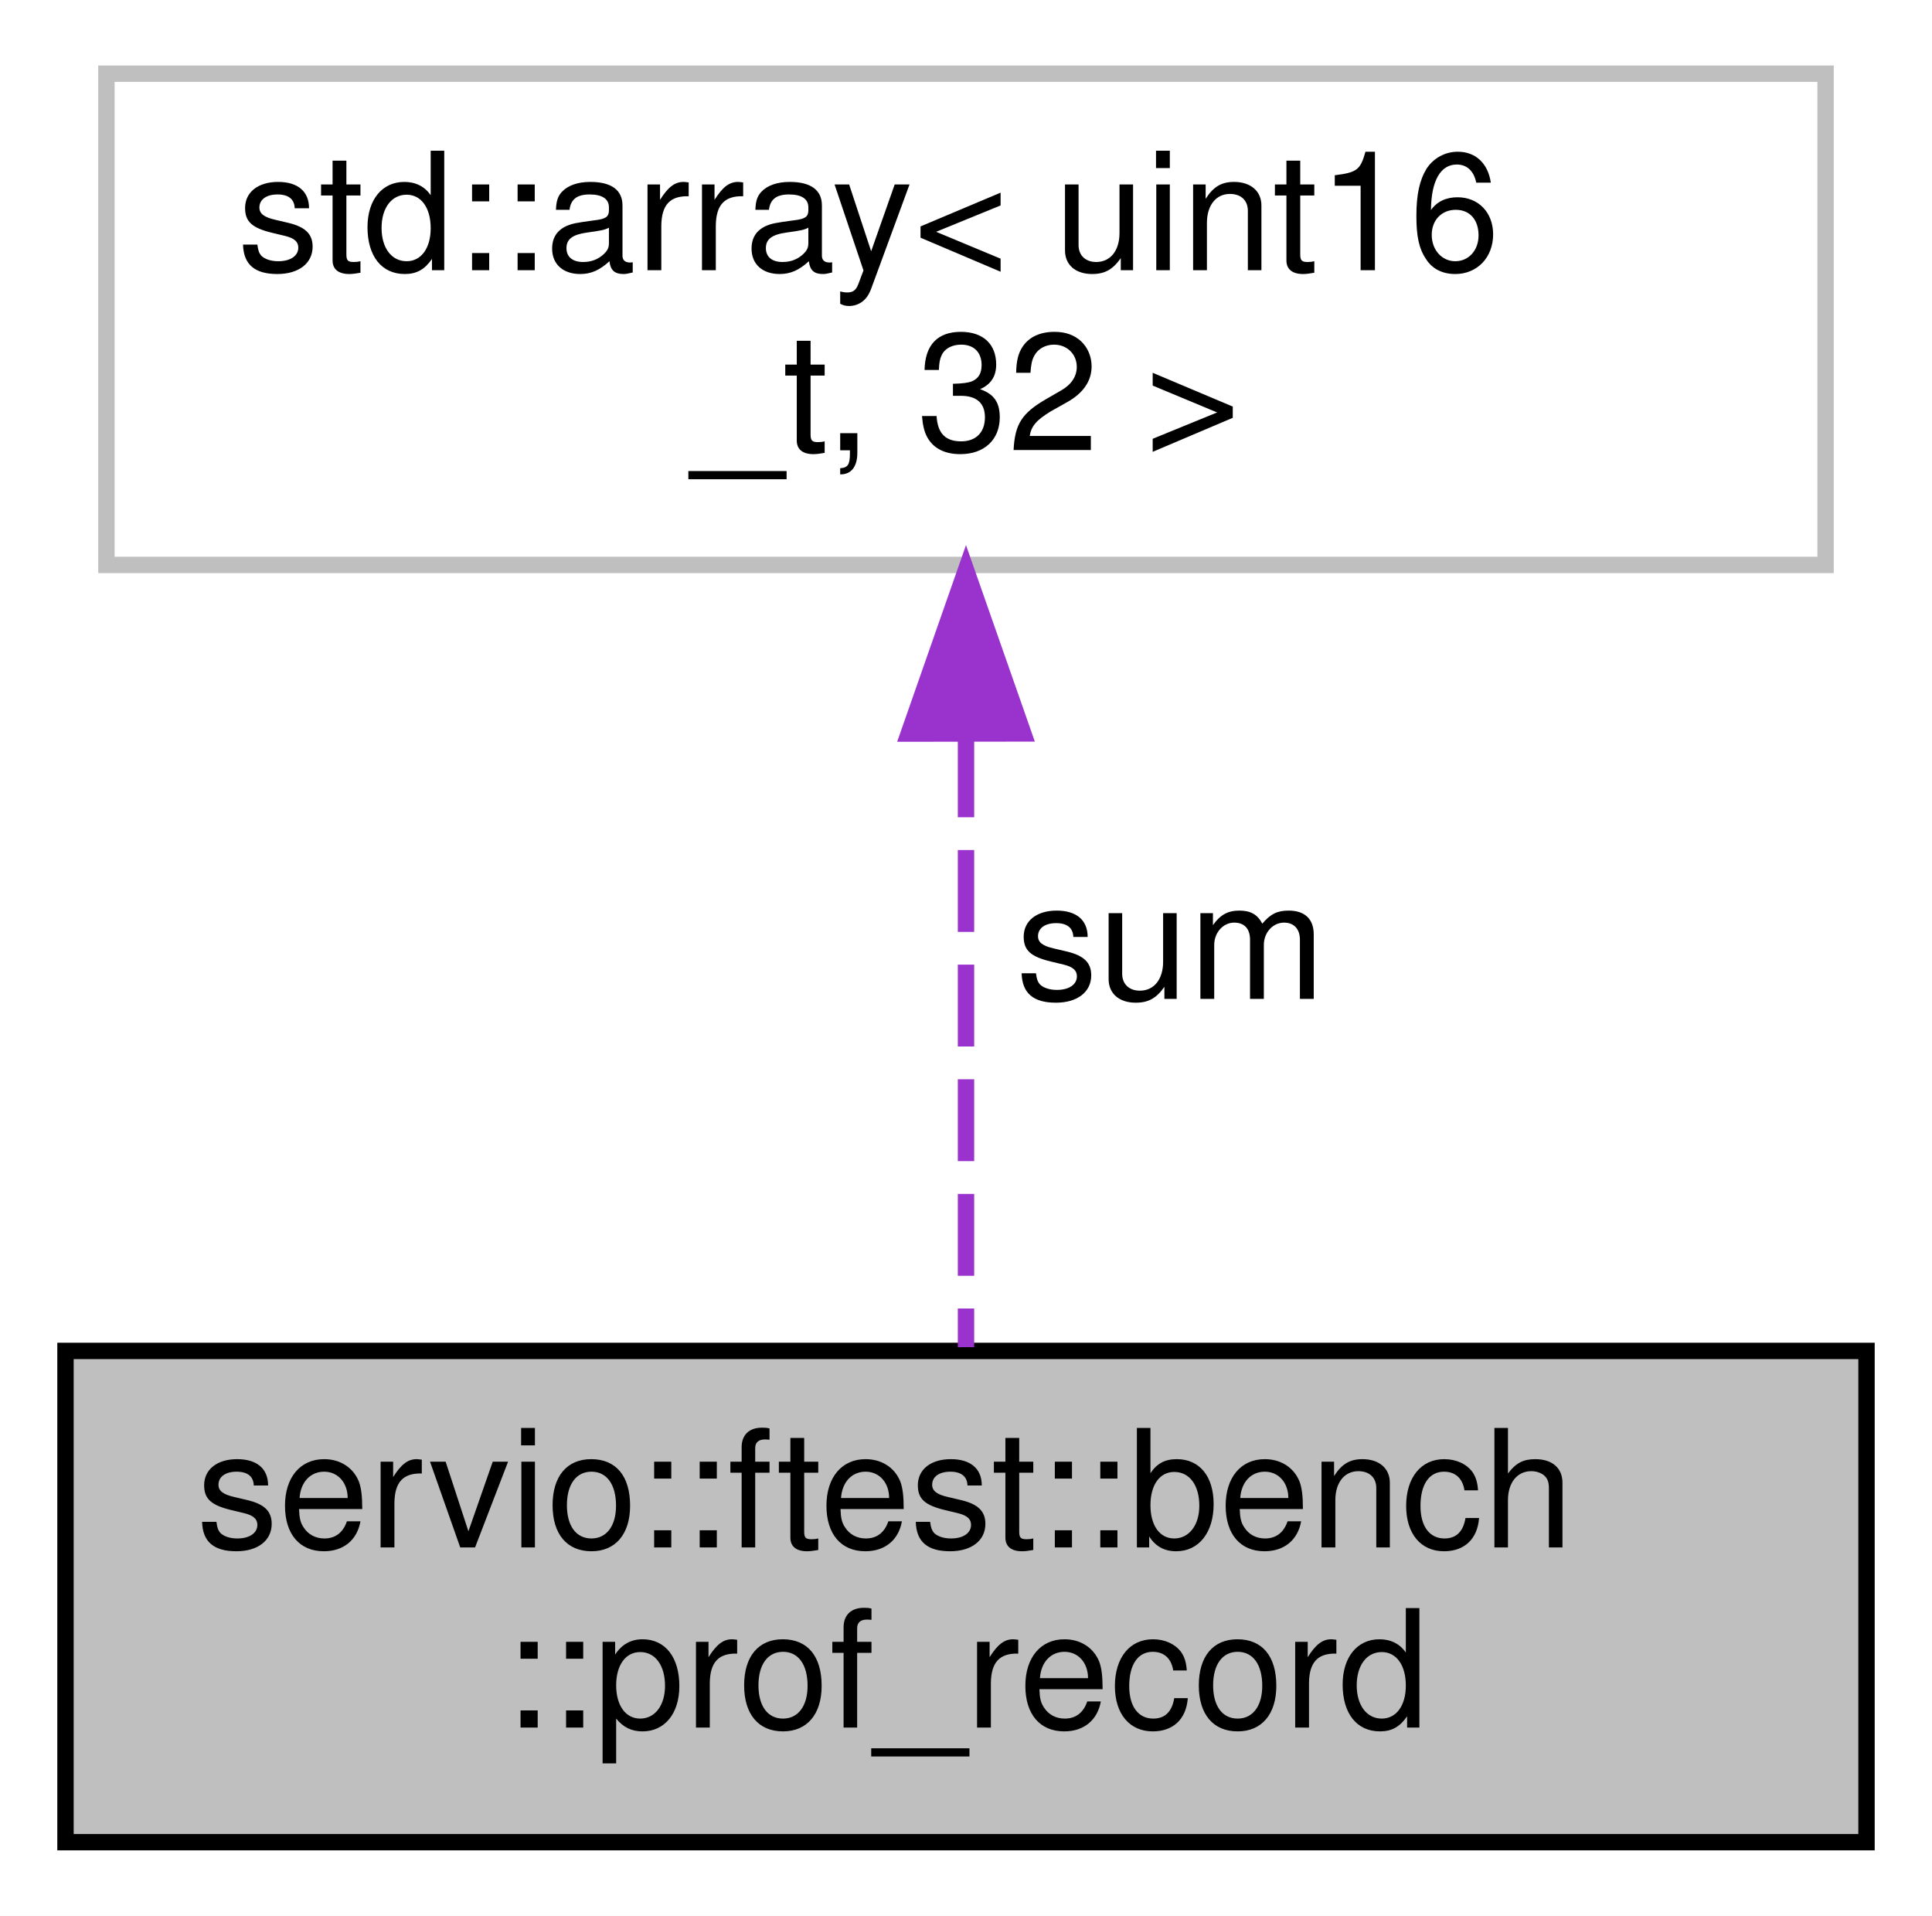
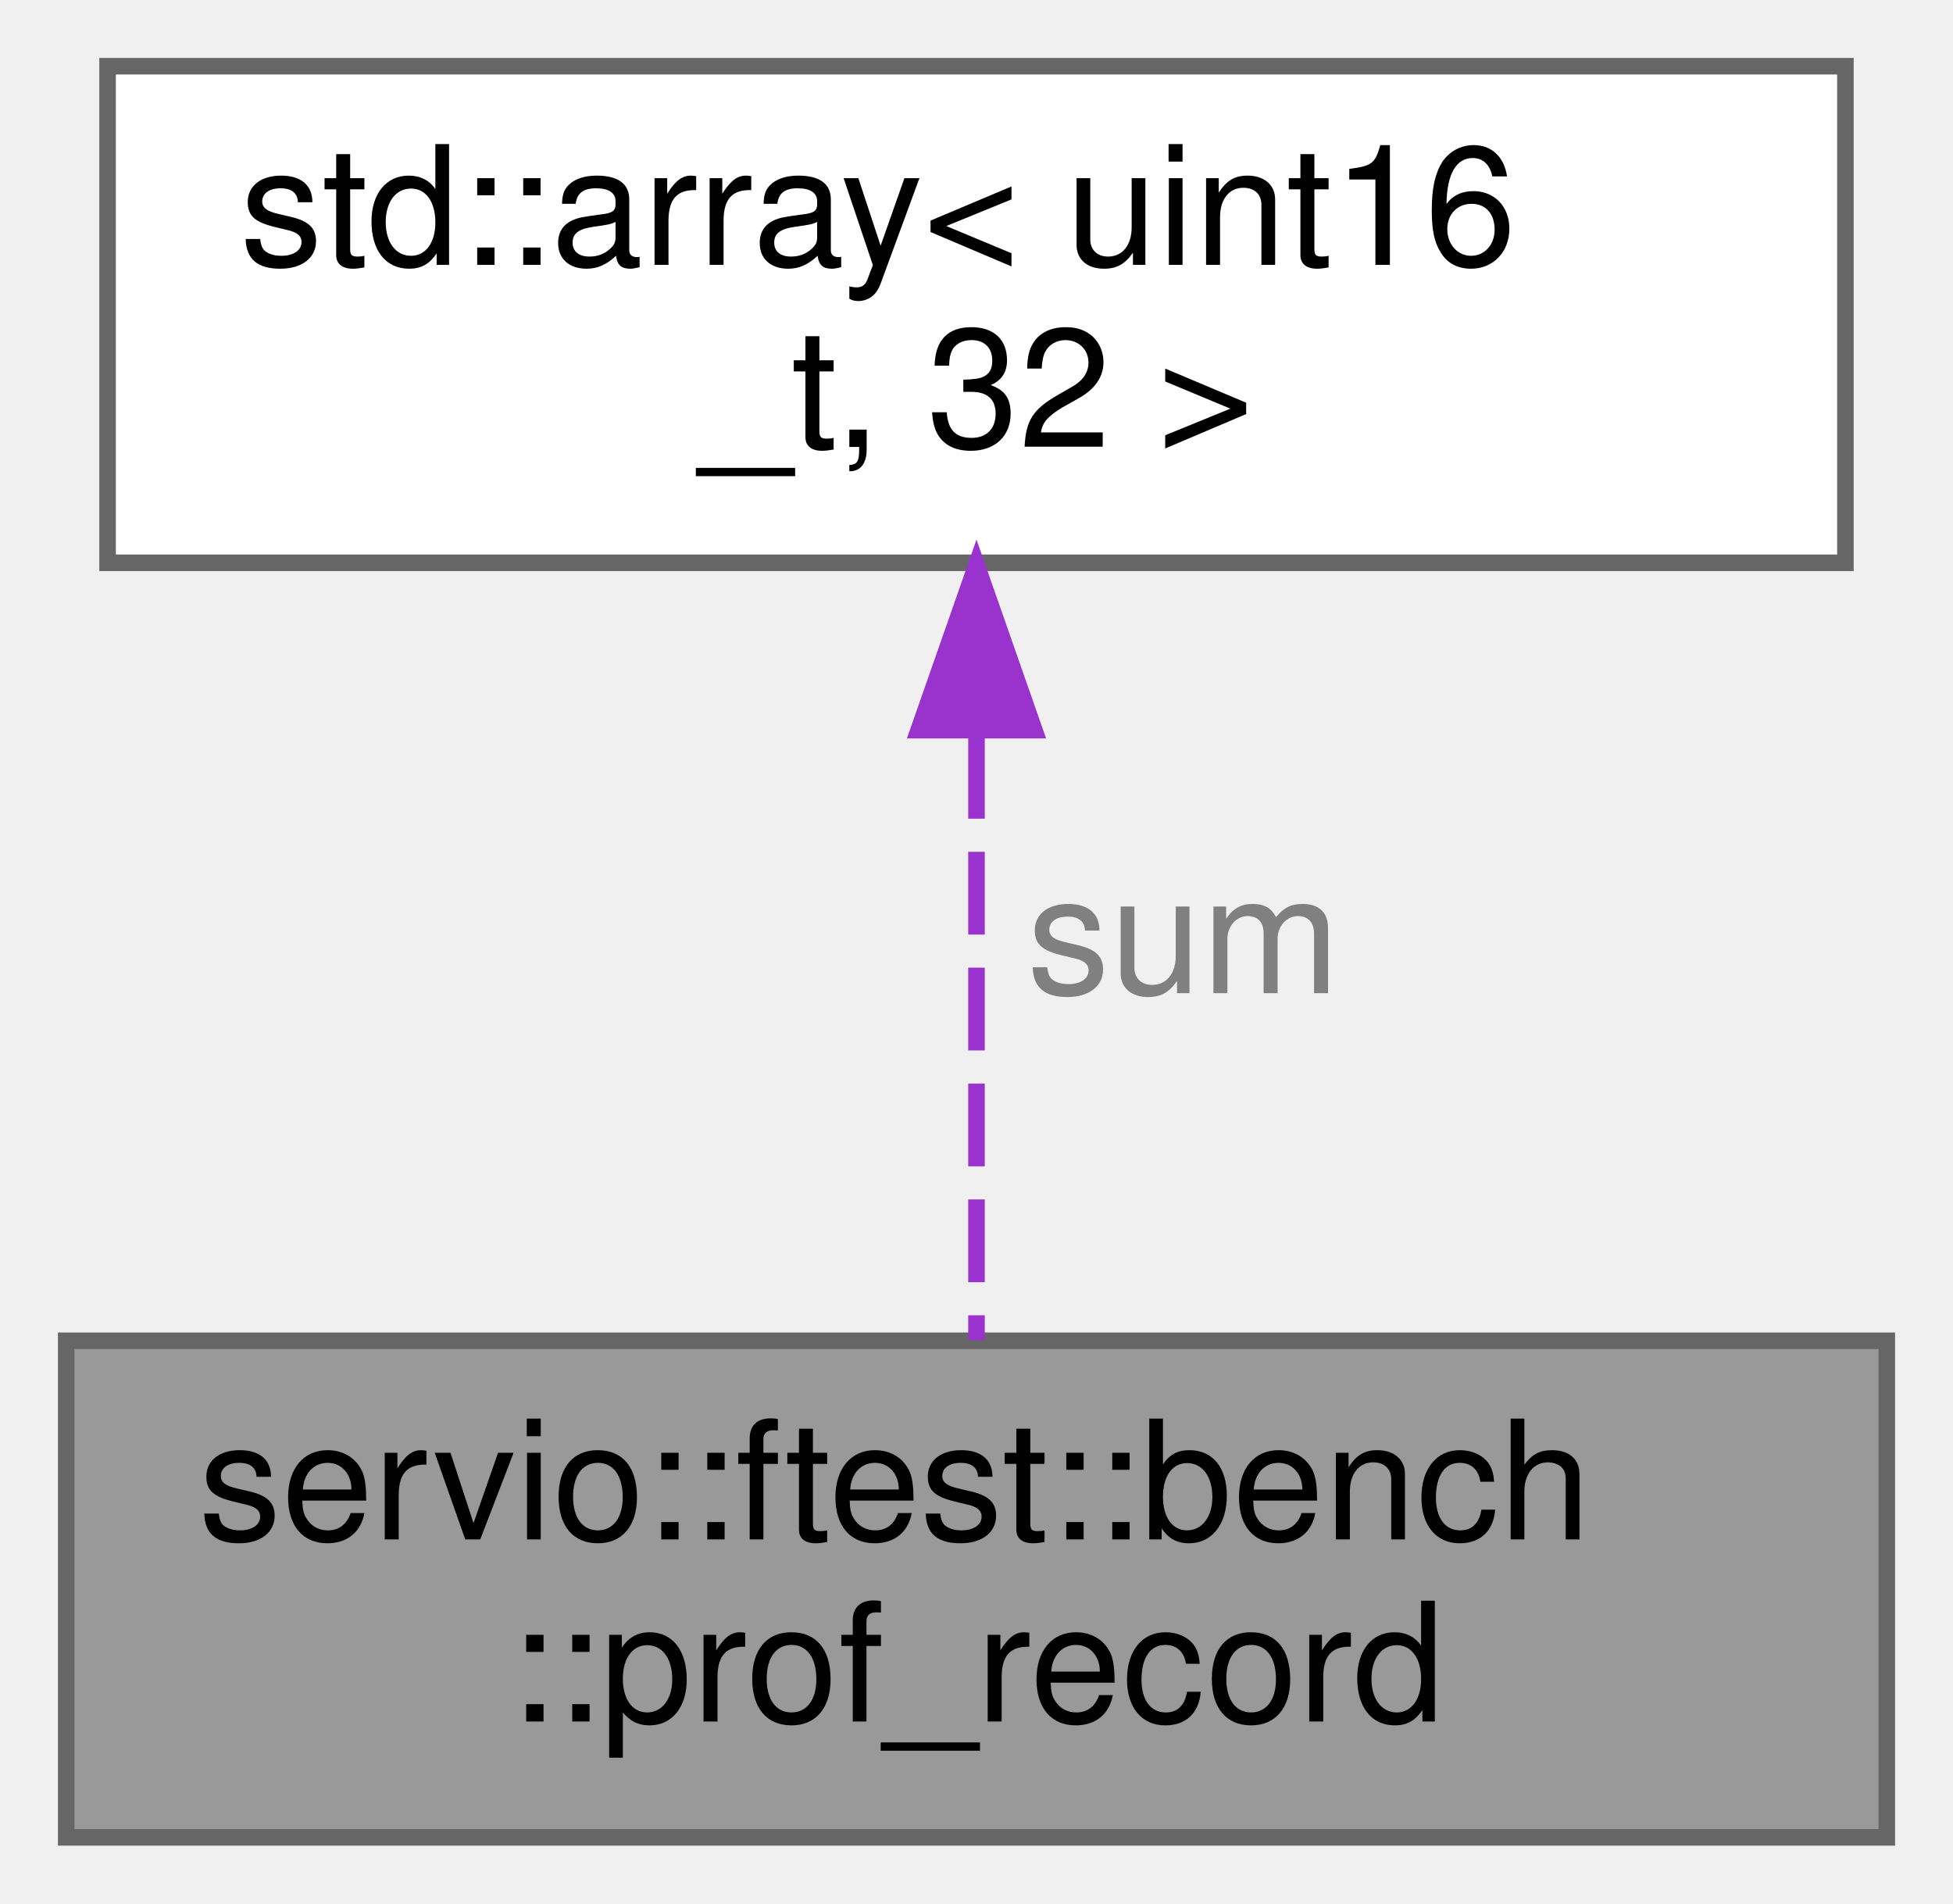
- <svg xmlns="http://www.w3.org/2000/svg" xmlns:xlink="http://www.w3.org/1999/xlink" width="118pt" height="117pt" viewBox="0.00 0.00 118.00 117.00">
-   <g id="graph0" class="graph" transform="scale(1 1) rotate(0) translate(4 113)">
-     <polygon fill="white" stroke="transparent" points="-4,4 -4,-113 114,-113 114,4 -4,4" />
-     <g id="node1" class="node">
-       <g id="a_node1">
+ <svg xmlns="http://www.w3.org/2000/svg" xmlns:xlink="http://www.w3.org/1999/xlink" width="118pt" height="115pt" viewBox="0.00 0.00 118.00 115.00">
+   <g id="graph0" class="graph" transform="scale(1 1) rotate(0) translate(4 111)">
+     <g id="Node000001" class="node">
+       <g id="a_Node000001">
        <a xlink:title=" ">
-           <polygon fill="#bfbfbf" stroke="black" points="0,-0.5 0,-30.5 110,-30.5 110,-0.5 0,-0.5" />
-           <text text-anchor="start" x="8" y="-18.5" font-family="Helvetica,sans-Serif" font-size="10.00">servio::ftest::bench</text>
-           <text text-anchor="middle" x="55" y="-7.5" font-family="Helvetica,sans-Serif" font-size="10.00">::prof_record</text>
+           <polygon fill="#999999" stroke="#666666" points="110,-30 0,-30 0,0 110,0 110,-30" />
+           <text text-anchor="start" x="8" y="-18" font-family="Helvetica,sans-Serif" font-size="10.00">servio::ftest::bench</text>
+           <text text-anchor="middle" x="55" y="-7" font-family="Helvetica,sans-Serif" font-size="10.00">::prof_record</text>
        </a>
      </g>
    </g>
-     <g id="node2" class="node">
-       <g id="a_node2">
+     <g id="Node000002" class="node">
+       <g id="a_Node000002">
        <a xlink:title=" ">
-           <polygon fill="white" stroke="#bfbfbf" points="2.5,-78.5 2.5,-108.5 107.5,-108.5 107.5,-78.5 2.5,-78.5" />
-           <text text-anchor="start" x="10.5" y="-96.5" font-family="Helvetica,sans-Serif" font-size="10.00">std::array&lt; uint16</text>
-           <text text-anchor="middle" x="55" y="-85.5" font-family="Helvetica,sans-Serif" font-size="10.00">_t, 32 &gt;</text>
+           <polygon fill="white" stroke="#666666" points="107.5,-107 2.5,-107 2.5,-77 107.5,-77 107.5,-107" />
+           <text text-anchor="start" x="10.5" y="-95" font-family="Helvetica,sans-Serif" font-size="10.00">std::array&lt; uint16</text>
+           <text text-anchor="middle" x="55" y="-84" font-family="Helvetica,sans-Serif" font-size="10.00">_t, 32 &gt;</text>
        </a>
      </g>
    </g>
-     <g id="edge1" class="edge">
-       <path fill="none" stroke="#9a32cd" stroke-dasharray="5,2" d="M55,-68.09C55,-55.76 55,-41.22 55,-30.73" />
-       <polygon fill="#9a32cd" stroke="#9a32cd" points="51.5,-68.2 55,-78.2 58.5,-68.21 51.5,-68.2" />
-       <text text-anchor="middle" x="67.5" y="-52" font-family="Helvetica,sans-Serif" font-size="10.00"> sum</text>
+     <g id="edge1_Node000001_Node000002" class="edge">
+       <g id="a_edge1_Node000001_Node000002">
+         <a xlink:title=" ">
+           <path fill="none" stroke="#9a32cd" stroke-dasharray="5,2" d="M55,-66.54C55,-54.45 55,-40.29 55,-30.04" />
+           <polygon fill="#9a32cd" stroke="#9a32cd" points="51.5,-66.89 55,-76.89 58.5,-66.89 51.5,-66.89" />
+         </a>
+       </g>
+       <text text-anchor="middle" x="67.5" y="-51" font-family="Helvetica,sans-Serif" font-size="10.00" fill="grey"> sum</text>
    </g>
  </g>
</svg>
